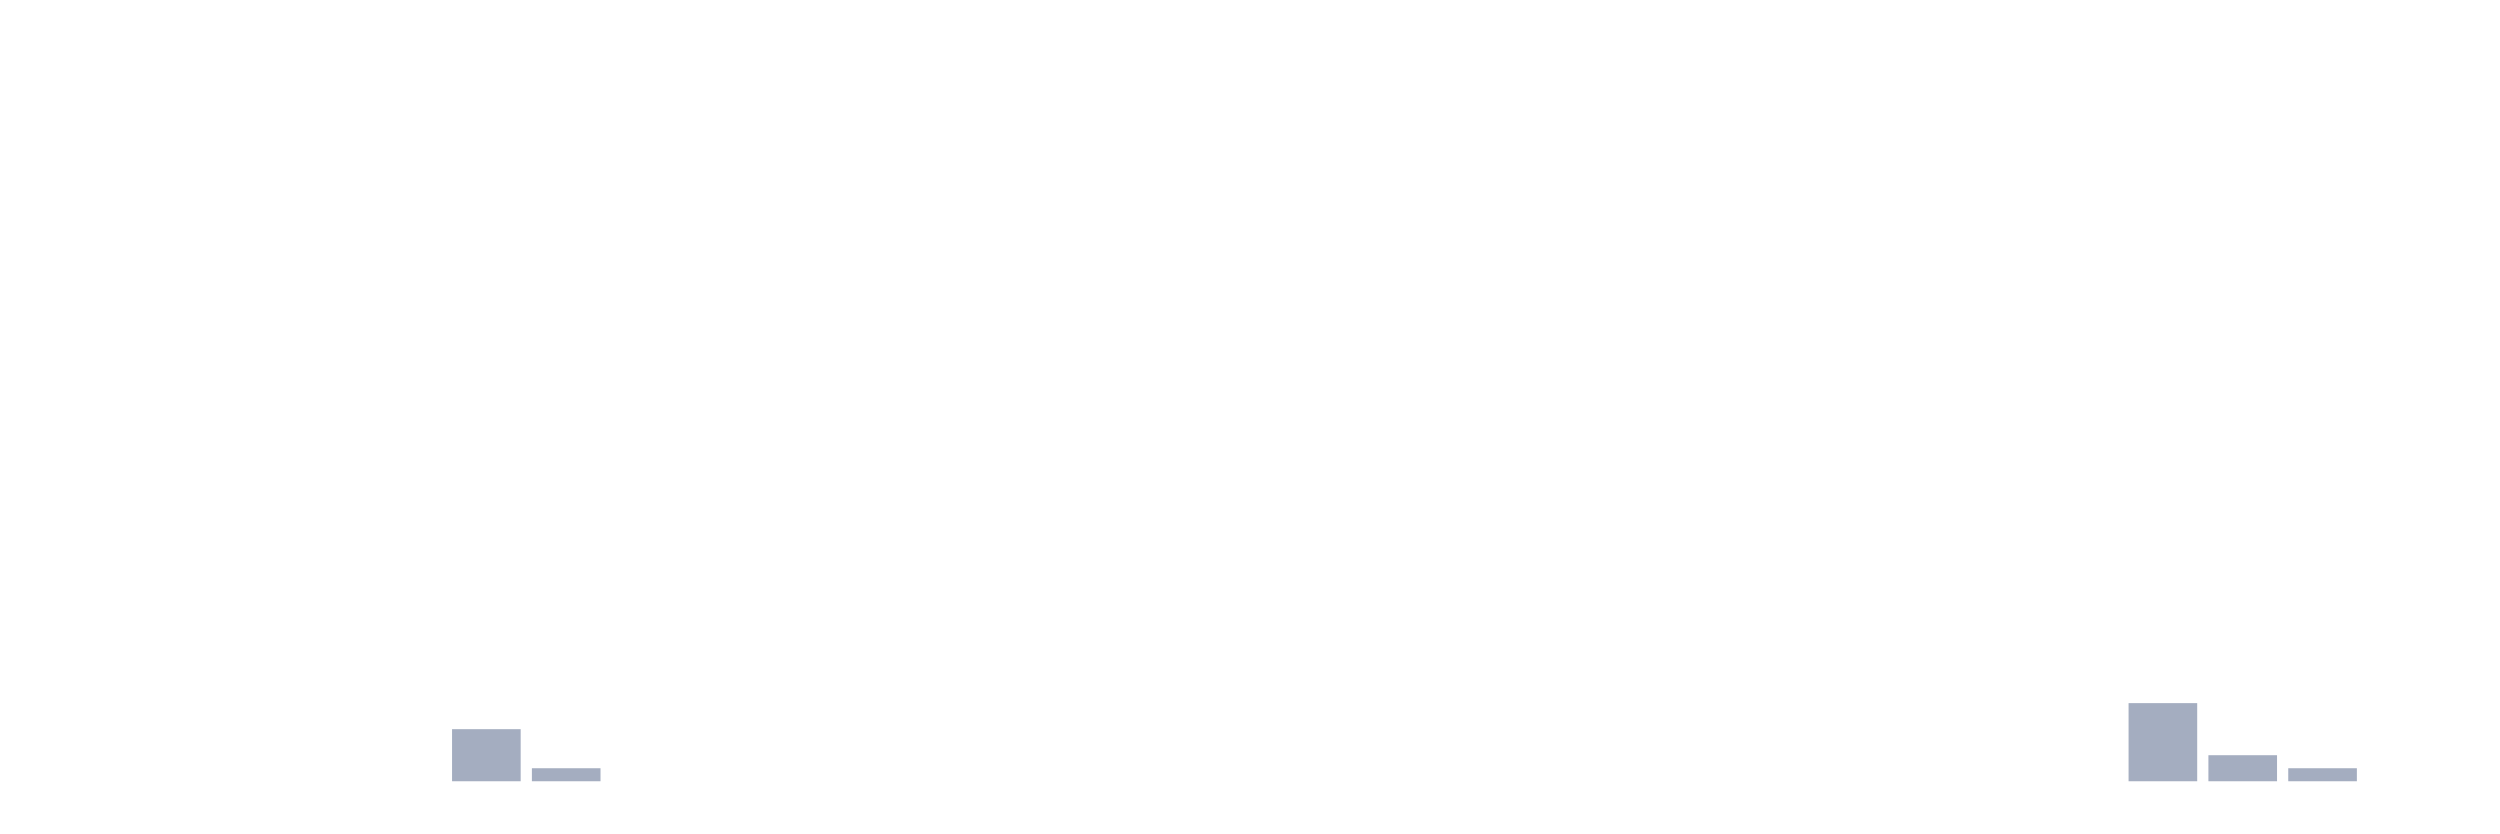
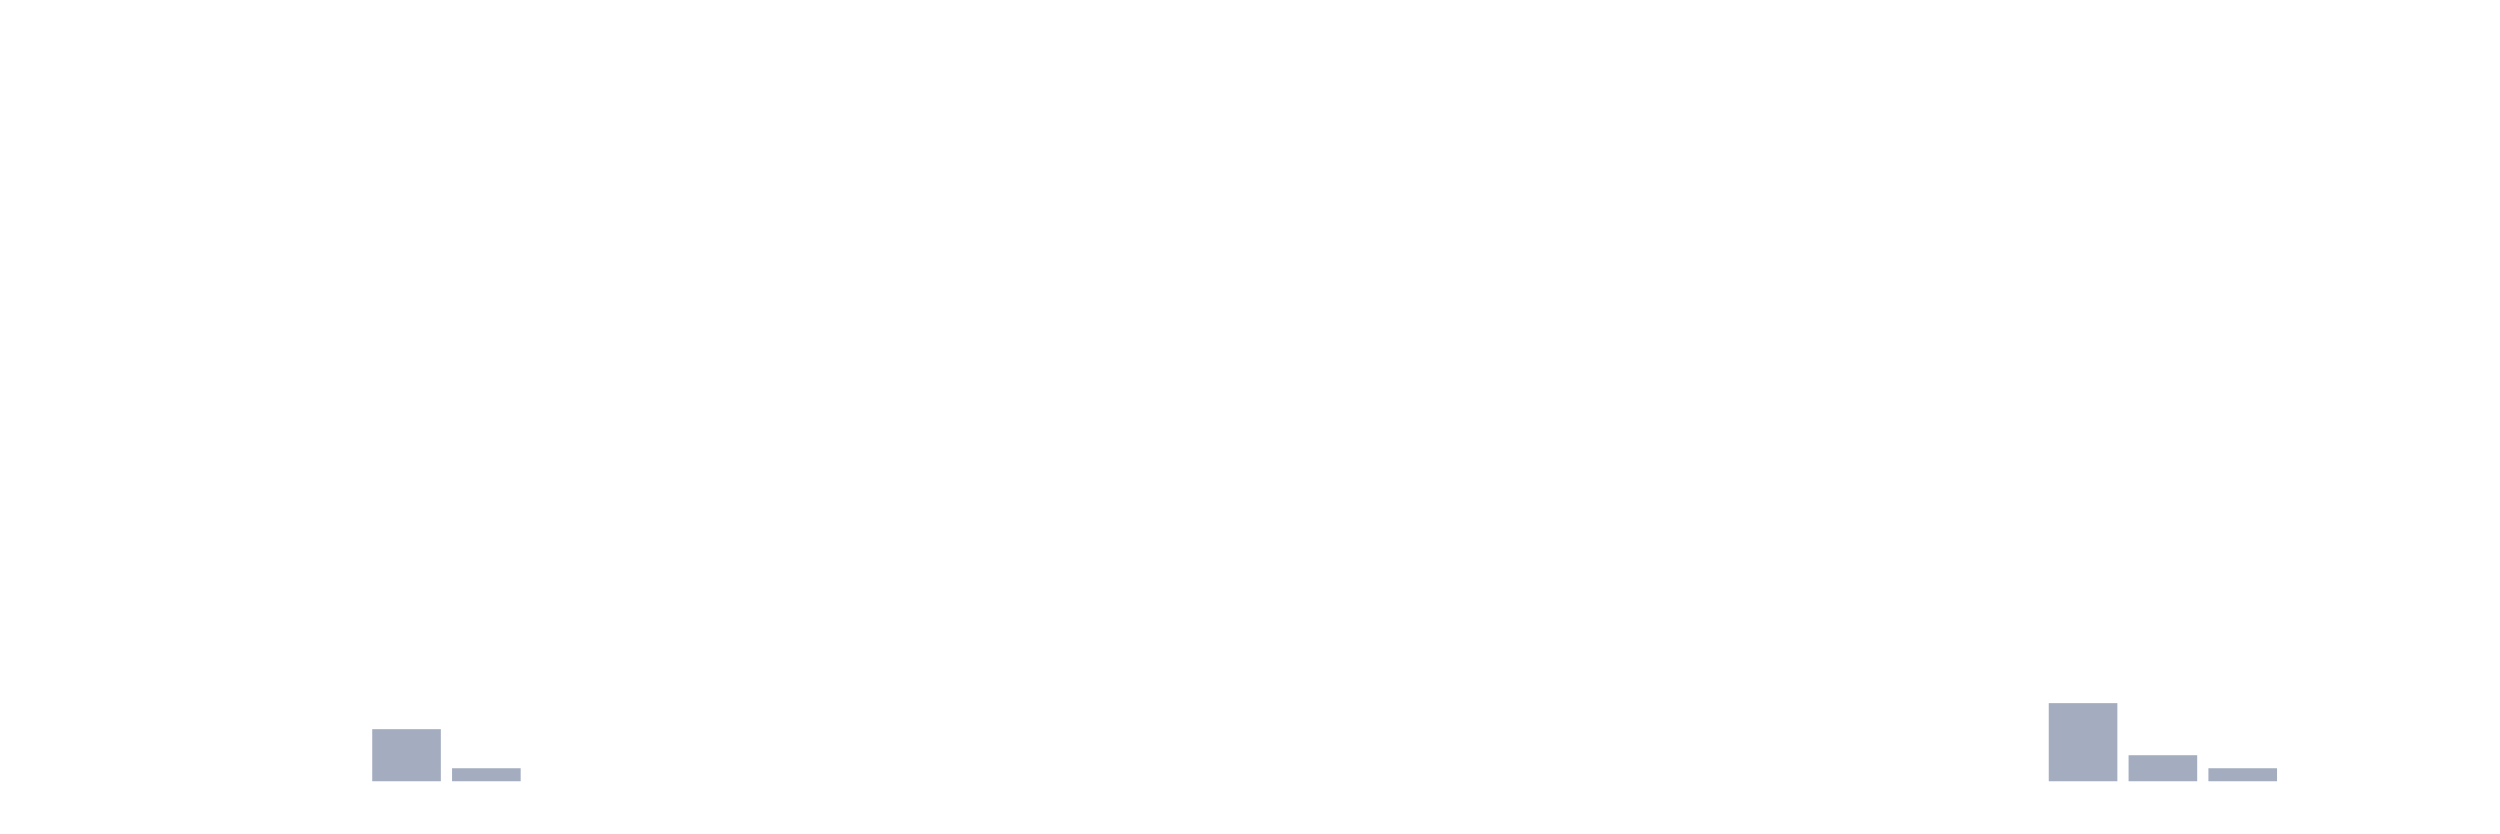
<svg xmlns="http://www.w3.org/2000/svg" viewBox="0 0 480 160">
  <g transform="translate(10,10)">
    <rect class="bar" x="0.153" width="13.175" y="140" height="0" fill="rgb(164,173,192)" />
    <rect class="bar" x="15.482" width="13.175" y="140" height="0" fill="rgb(164,173,192)" />
    <rect class="bar" x="30.81" width="13.175" y="140" height="0" fill="rgb(164,173,192)" />
    <rect class="bar" x="46.138" width="13.175" y="140" height="0" fill="rgb(164,173,192)" />
-     <rect class="bar" x="61.466" width="13.175" y="140" height="0" fill="rgb(164,173,192)" />
-     <rect class="bar" x="76.794" width="13.175" y="130" height="10" fill="rgb(164,173,192)" />
-     <rect class="bar" x="92.123" width="13.175" y="137.5" height="2.5" fill="rgb(164,173,192)" />
+     <rect class="bar" x="61.466" width="13.175" y="130" height="10" fill="rgb(164,173,192)" />
+     <rect class="bar" x="76.794" width="13.175" y="137.5" height="2.5" fill="rgb(164,173,192)" />
+     <rect class="bar" x="92.123" width="13.175" y="140" height="0" fill="rgb(164,173,192)" />
    <rect class="bar" x="107.451" width="13.175" y="140" height="0" fill="rgb(164,173,192)" />
    <rect class="bar" x="122.779" width="13.175" y="140" height="0" fill="rgb(164,173,192)" />
    <rect class="bar" x="138.107" width="13.175" y="140" height="0" fill="rgb(164,173,192)" />
    <rect class="bar" x="153.436" width="13.175" y="140" height="0" fill="rgb(164,173,192)" />
    <rect class="bar" x="168.764" width="13.175" y="140" height="0" fill="rgb(164,173,192)" />
    <rect class="bar" x="184.092" width="13.175" y="140" height="0" fill="rgb(164,173,192)" />
    <rect class="bar" x="199.42" width="13.175" y="140" height="0" fill="rgb(164,173,192)" />
    <rect class="bar" x="214.748" width="13.175" y="140" height="0" fill="rgb(164,173,192)" />
    <rect class="bar" x="230.077" width="13.175" y="140" height="0" fill="rgb(164,173,192)" />
    <rect class="bar" x="245.405" width="13.175" y="140" height="0" fill="rgb(164,173,192)" />
    <rect class="bar" x="260.733" width="13.175" y="140" height="0" fill="rgb(164,173,192)" />
    <rect class="bar" x="276.061" width="13.175" y="140" height="0" fill="rgb(164,173,192)" />
    <rect class="bar" x="291.39" width="13.175" y="140" height="0" fill="rgb(164,173,192)" />
    <rect class="bar" x="306.718" width="13.175" y="140" height="0" fill="rgb(164,173,192)" />
    <rect class="bar" x="322.046" width="13.175" y="140" height="0" fill="rgb(164,173,192)" />
    <rect class="bar" x="337.374" width="13.175" y="140" height="0" fill="rgb(164,173,192)" />
    <rect class="bar" x="352.702" width="13.175" y="140" height="0" fill="rgb(164,173,192)" />
    <rect class="bar" x="368.031" width="13.175" y="140" height="0" fill="rgb(164,173,192)" />
-     <rect class="bar" x="383.359" width="13.175" y="140" height="0" fill="rgb(164,173,192)" />
-     <rect class="bar" x="398.687" width="13.175" y="125" height="15" fill="rgb(164,173,192)" />
-     <rect class="bar" x="414.015" width="13.175" y="135" height="5" fill="rgb(164,173,192)" />
-     <rect class="bar" x="429.344" width="13.175" y="137.5" height="2.5" fill="rgb(164,173,192)" />
+     <rect class="bar" x="383.359" width="13.175" y="125" height="15" fill="rgb(164,173,192)" />
+     <rect class="bar" x="398.687" width="13.175" y="135" height="5" fill="rgb(164,173,192)" />
+     <rect class="bar" x="414.015" width="13.175" y="137.5" height="2.5" fill="rgb(164,173,192)" />
+     <rect class="bar" x="429.344" width="13.175" y="140" height="0" fill="rgb(164,173,192)" />
    <rect class="bar" x="444.672" width="13.175" y="140" height="0" fill="rgb(164,173,192)" />
  </g>
</svg>
